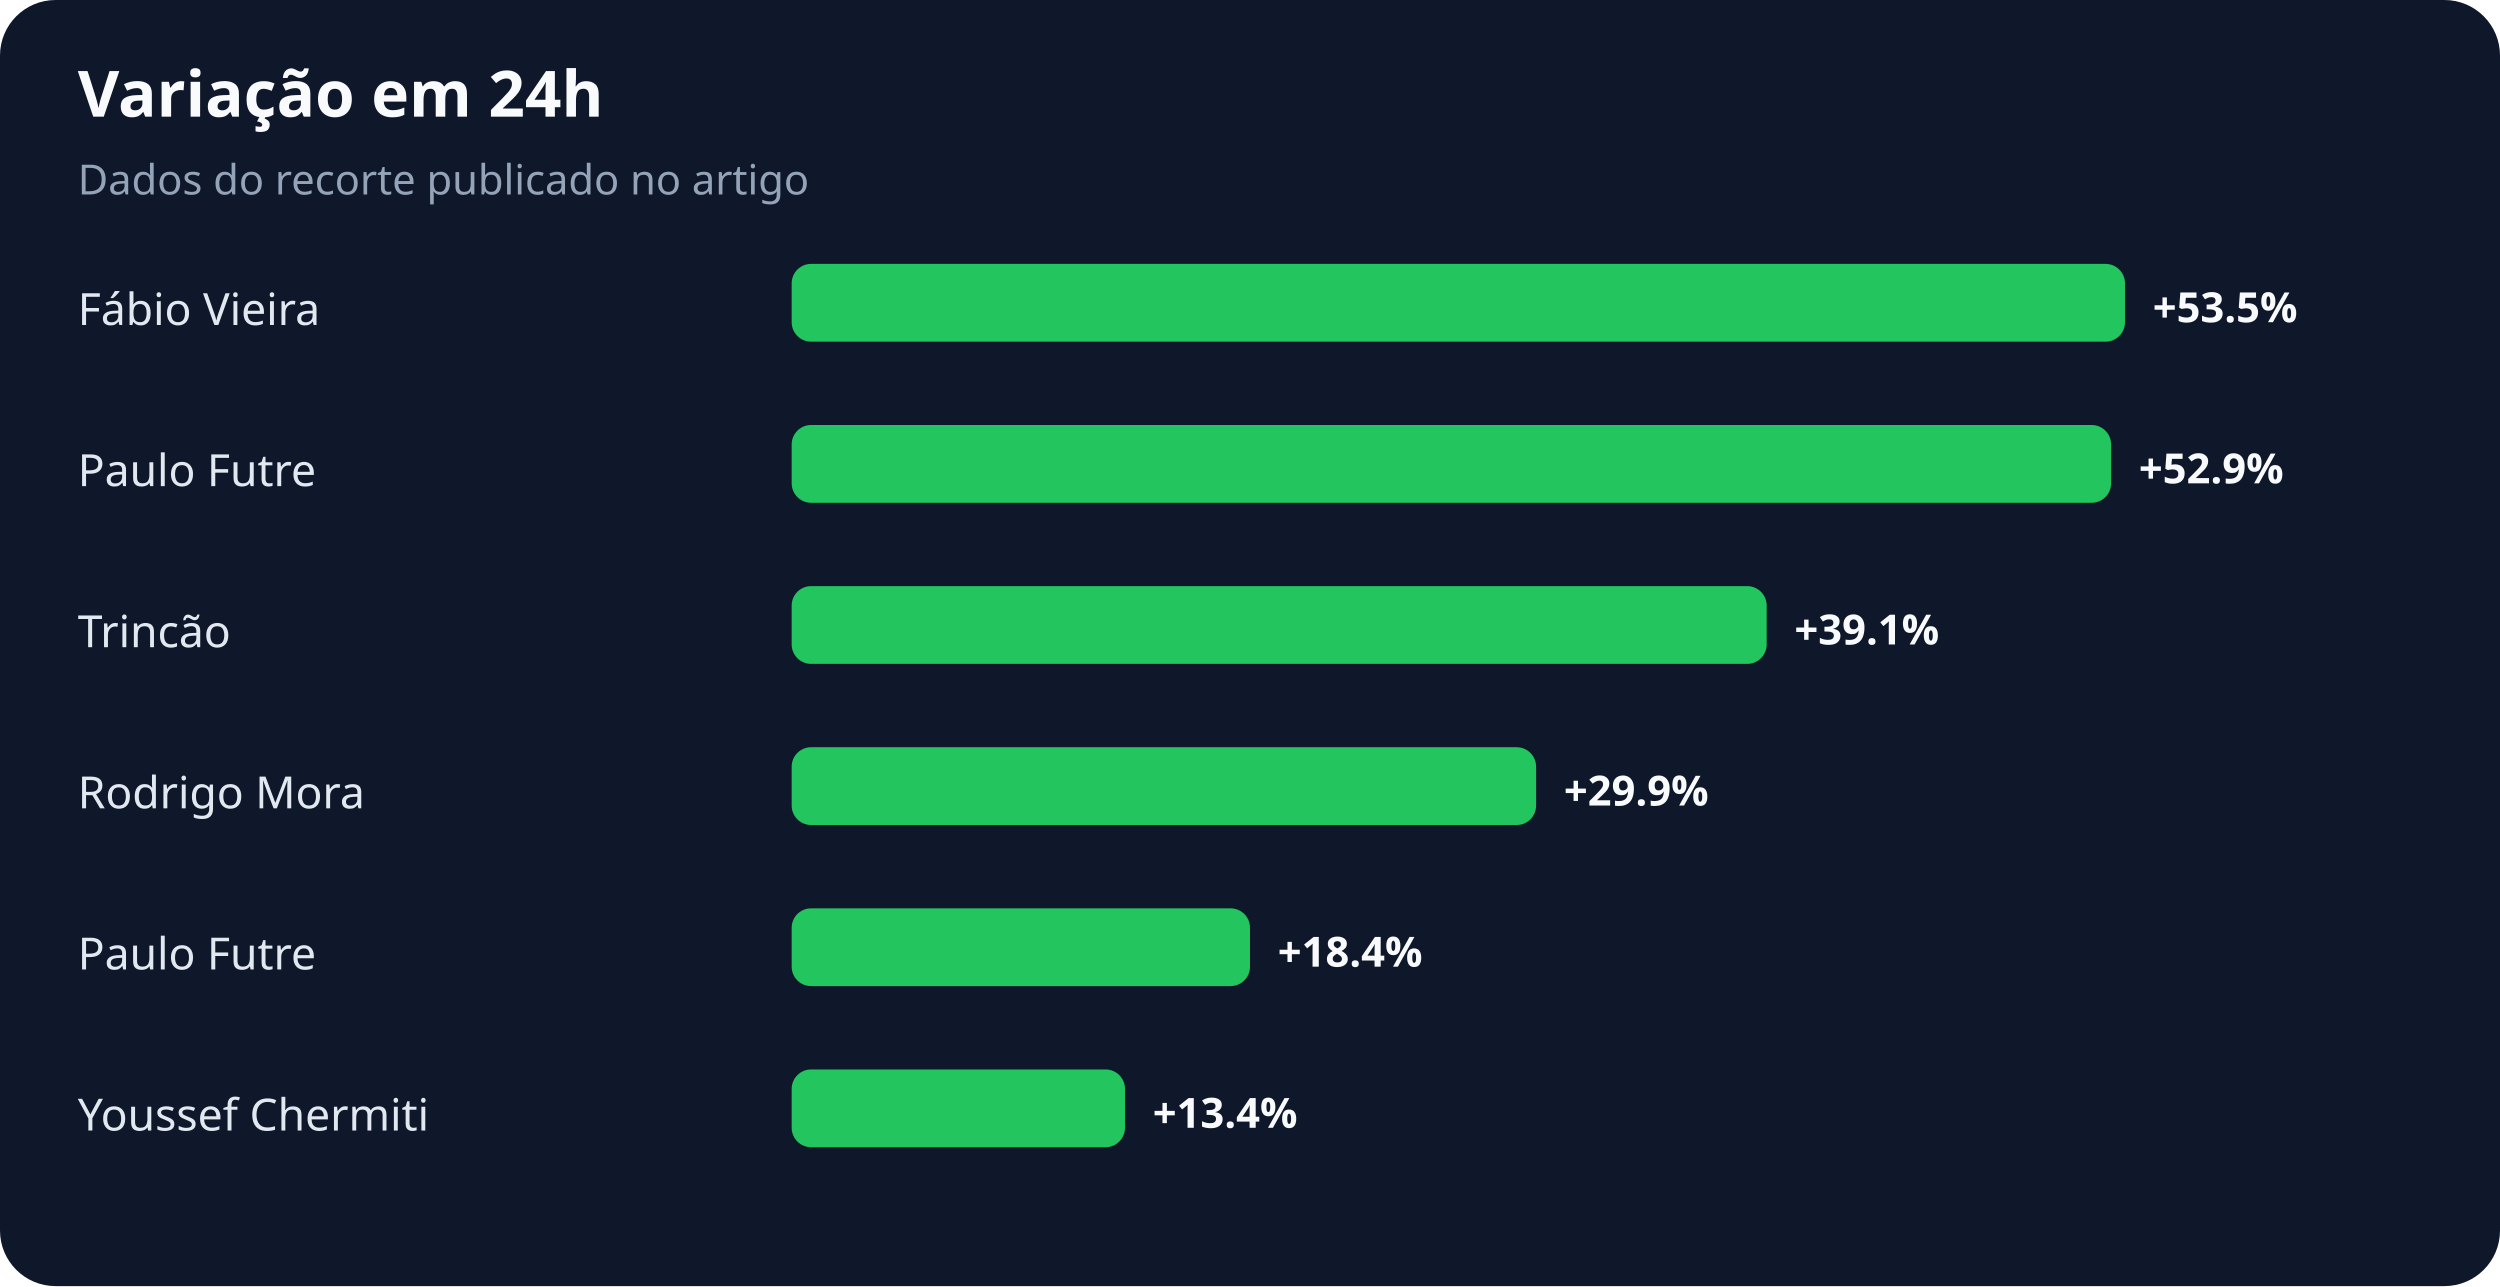
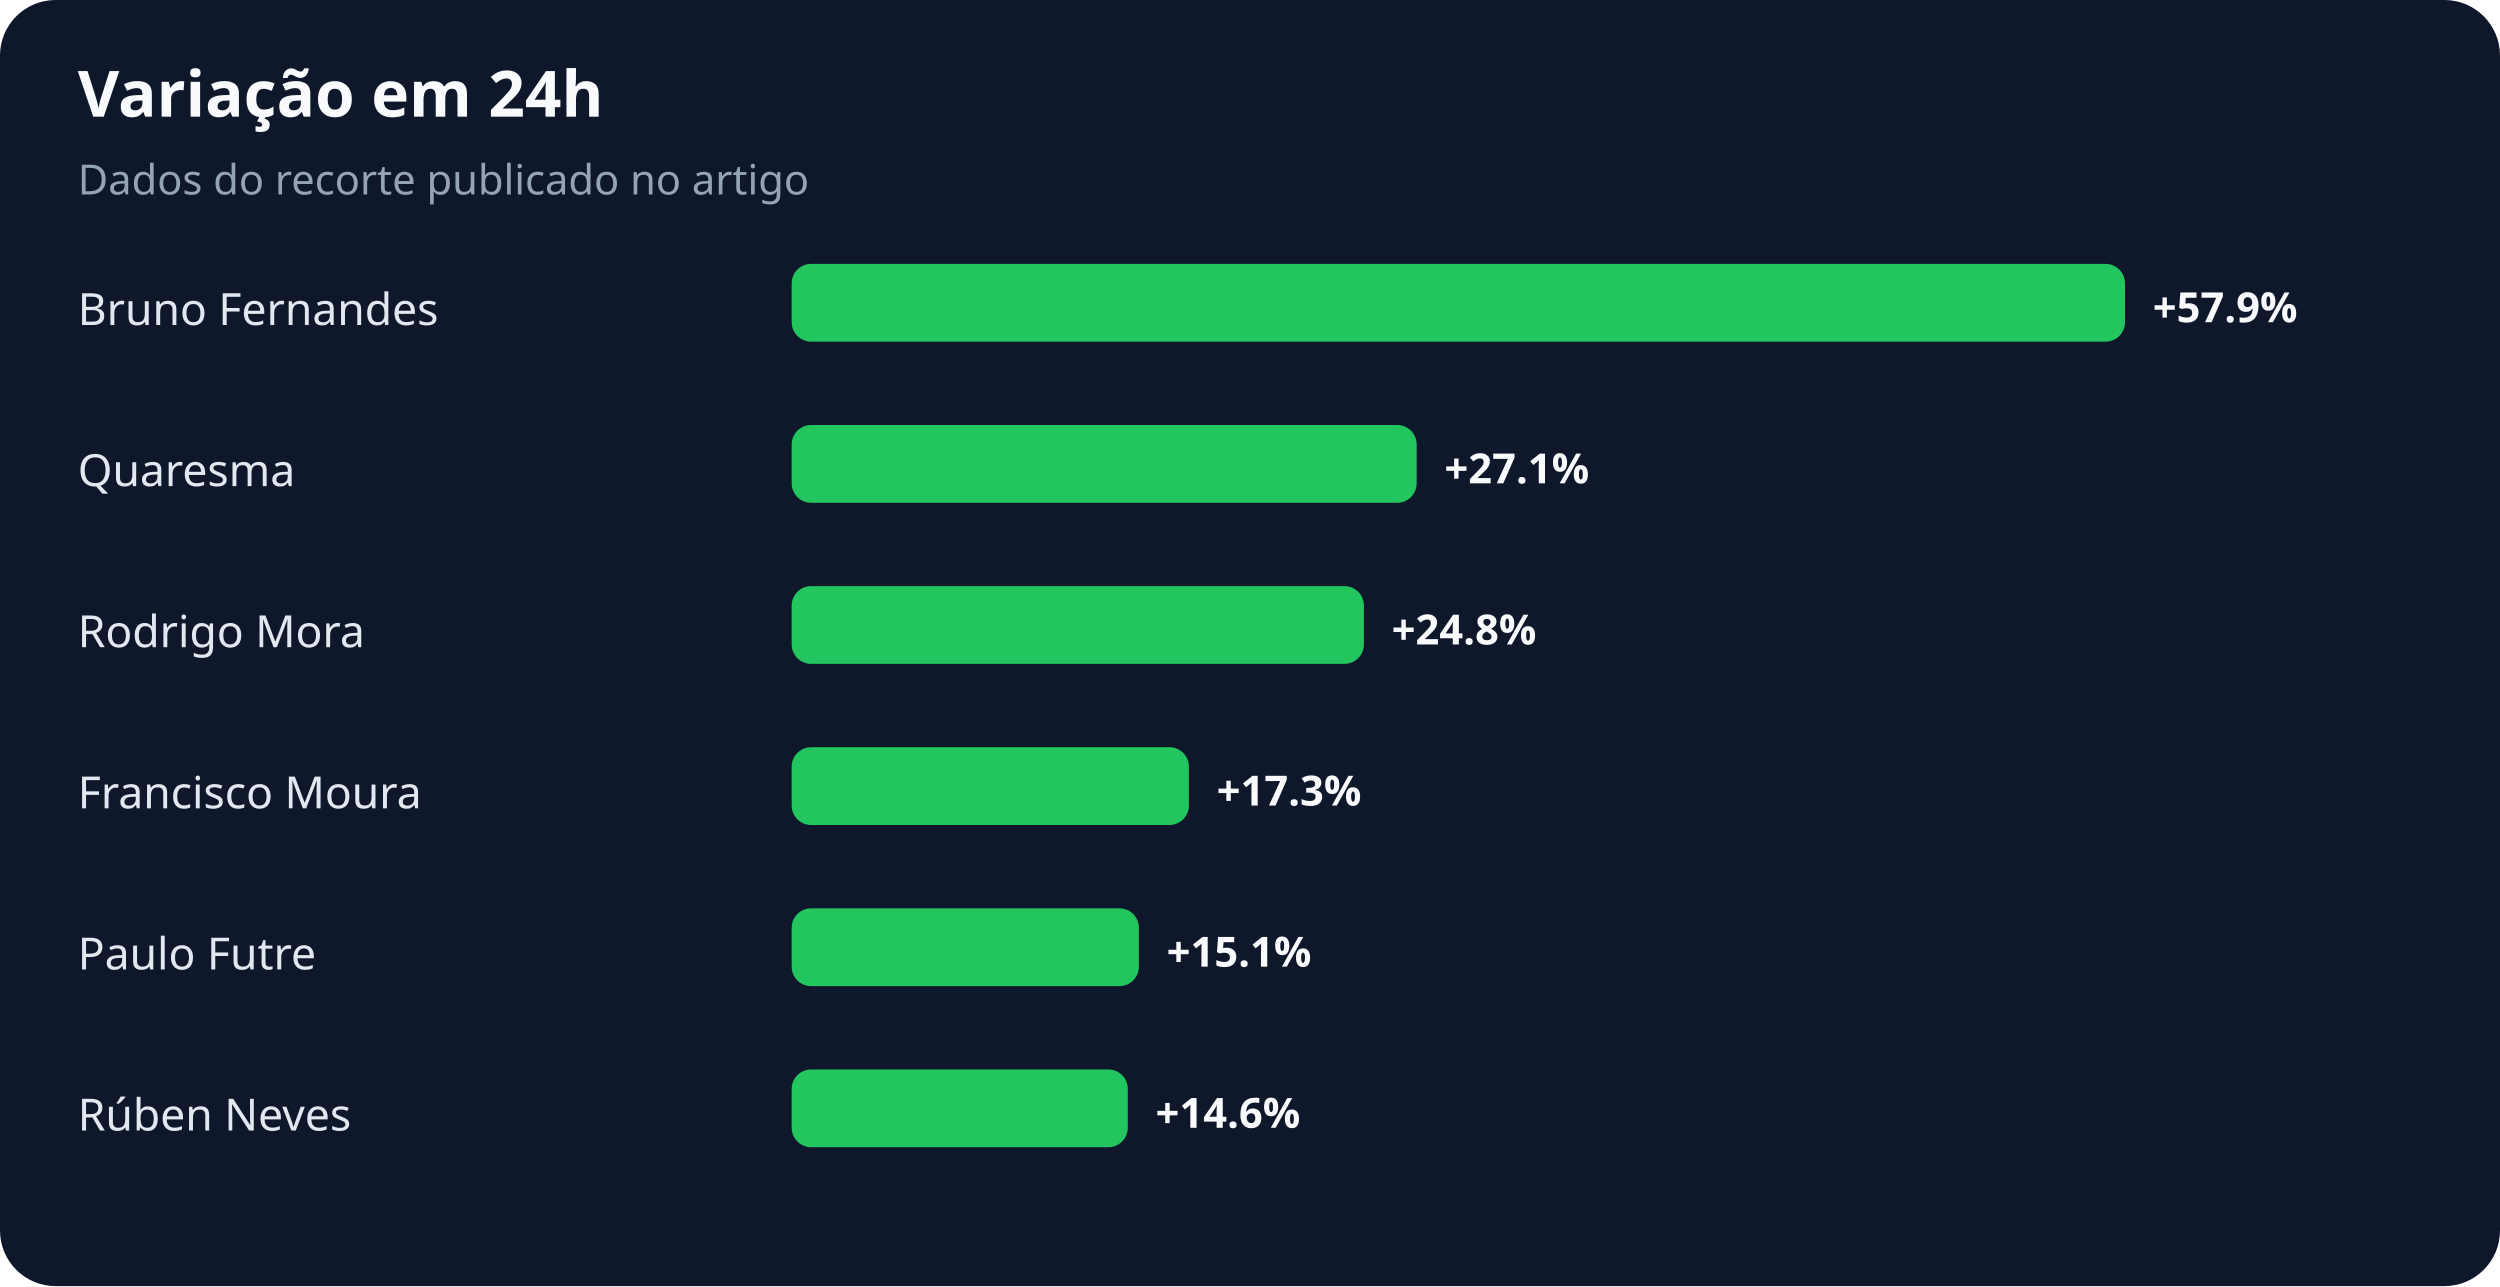
<svg xmlns="http://www.w3.org/2000/svg" width="900" height="463" viewBox="0 0 900 463" role="img" aria-labelledby="title desc">
  <rect width="100%" height="100%" rx="20" fill="#0f172a" />
  <text x="28" y="42" fill="#f8fafc" font-family="system-ui,sans-serif" font-size="23" font-weight="700">Variação em 24h</text>
  <text x="28" y="70" fill="#94a3b8" font-family="system-ui,sans-serif" font-size="15">Dados do recorte publicado no artigo</text>
-   <text x="28" y="117" fill="#e2e8f0" font-family="system-ui,sans-serif" font-size="16">Fábio Vieira</text>
+   <text x="28" y="117" fill="#e2e8f0" font-family="system-ui,sans-serif" font-size="16">Bruno Fernandes</text>
  <rect x="285" y="95" width="480" height="28" rx="7" fill="#22c55e" />
-   <text x="775" y="116" fill="#f8fafc" font-family="system-ui,sans-serif" font-size="15" font-weight="700">+53.5%</text>
-   <text x="28" y="175" fill="#e2e8f0" font-family="system-ui,sans-serif" font-size="16">Paulo Futre</text>
-   <rect x="285" y="153" width="475" height="28" rx="7" fill="#22c55e" />
-   <text x="770" y="174" fill="#f8fafc" font-family="system-ui,sans-serif" font-size="15" font-weight="700">+52.9%</text>
-   <text x="28" y="233" fill="#e2e8f0" font-family="system-ui,sans-serif" font-size="16">Trincão</text>
-   <rect x="285" y="211" width="351" height="28" rx="7" fill="#22c55e" />
-   <text x="646" y="232" fill="#f8fafc" font-family="system-ui,sans-serif" font-size="15" font-weight="700">+39.1%</text>
-   <text x="28" y="291" fill="#e2e8f0" font-family="system-ui,sans-serif" font-size="16">Rodrigo Mora</text>
-   <rect x="285" y="269" width="268" height="28" rx="7" fill="#22c55e" />
-   <text x="563" y="290" fill="#f8fafc" font-family="system-ui,sans-serif" font-size="15" font-weight="700">+29.9%</text>
+   <text x="775" y="116" fill="#f8fafc" font-family="system-ui,sans-serif" font-size="15" font-weight="700">+57.9%</text>
+   <text x="28" y="175" fill="#e2e8f0" font-family="system-ui,sans-serif" font-size="16">Quaresma</text>
+   <rect x="285" y="153" width="225" height="28" rx="7" fill="#22c55e" />
+   <text x="520" y="174" fill="#f8fafc" font-family="system-ui,sans-serif" font-size="15" font-weight="700">+27.1%</text>
+   <text x="28" y="233" fill="#e2e8f0" font-family="system-ui,sans-serif" font-size="16">Rodrigo Mora</text>
+   <rect x="285" y="211" width="206" height="28" rx="7" fill="#22c55e" />
+   <text x="501" y="232" fill="#f8fafc" font-family="system-ui,sans-serif" font-size="15" font-weight="700">+24.8%</text>
+   <text x="28" y="291" fill="#e2e8f0" font-family="system-ui,sans-serif" font-size="16">Francisco Moura</text>
+   <rect x="285" y="269" width="143" height="28" rx="7" fill="#22c55e" />
+   <text x="438" y="290" fill="#f8fafc" font-family="system-ui,sans-serif" font-size="15" font-weight="700">+17.3%</text>
  <text x="28" y="349" fill="#e2e8f0" font-family="system-ui,sans-serif" font-size="16">Paulo Futre</text>
-   <rect x="285" y="327" width="165" height="28" rx="7" fill="#22c55e" />
-   <text x="460" y="348" fill="#f8fafc" font-family="system-ui,sans-serif" font-size="15" font-weight="700">+18.4%</text>
-   <text x="28" y="407" fill="#e2e8f0" font-family="system-ui,sans-serif" font-size="16">Youssef Chermiti</text>
-   <rect x="285" y="385" width="120" height="28" rx="7" fill="#22c55e" />
-   <text x="415" y="406" fill="#f8fafc" font-family="system-ui,sans-serif" font-size="15" font-weight="700">+13.4%</text>
+   <rect x="285" y="327" width="125" height="28" rx="7" fill="#22c55e" />
+   <text x="420" y="348" fill="#f8fafc" font-family="system-ui,sans-serif" font-size="15" font-weight="700">+15.1%</text>
+   <text x="28" y="407" fill="#e2e8f0" font-family="system-ui,sans-serif" font-size="16">Rúben Neves</text>
+   <rect x="285" y="385" width="121" height="28" rx="7" fill="#22c55e" />
+   <text x="416" y="406" fill="#f8fafc" font-family="system-ui,sans-serif" font-size="15" font-weight="700">+14.6%</text>
</svg>
